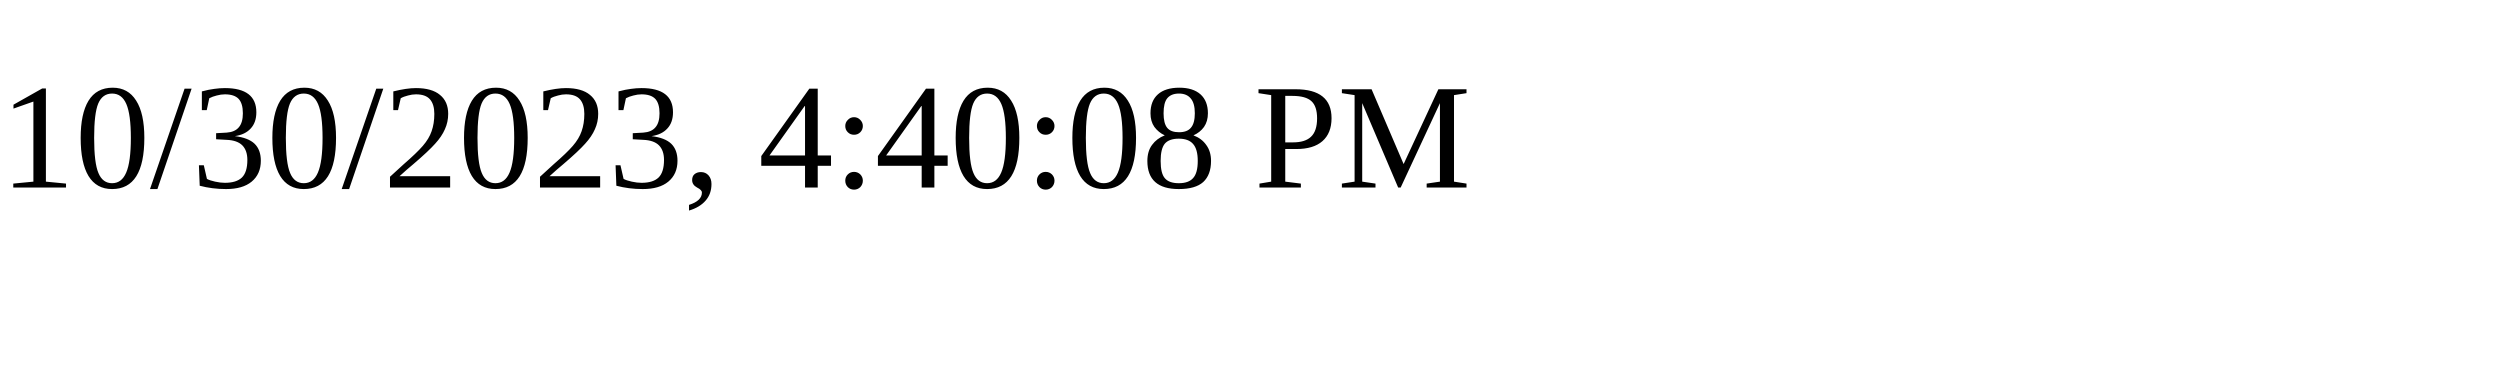
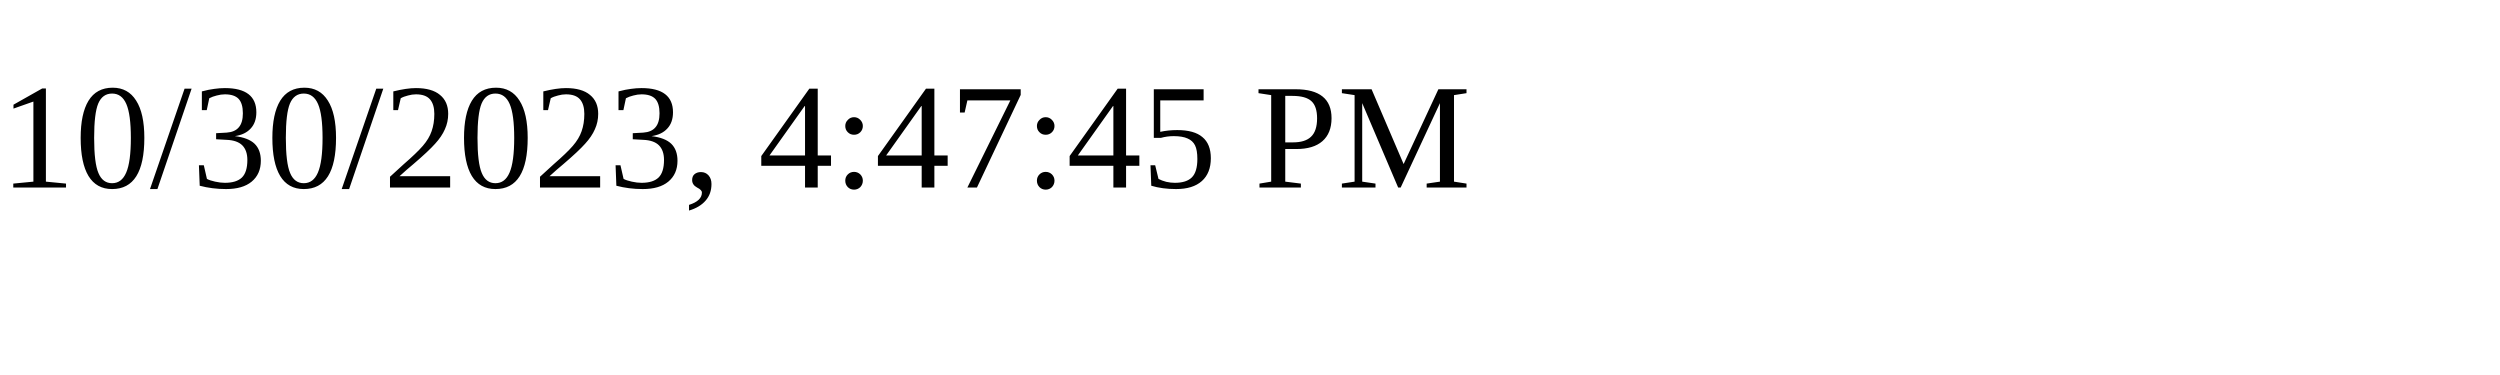
<svg xmlns="http://www.w3.org/2000/svg" height="30" width="200">
-   <text x="0" y="15">10/30/2023, 4:40:08 PM</text>
+   <text x="0" y="15">10/30/2023, 4:47:45 PM</text>
</svg>
